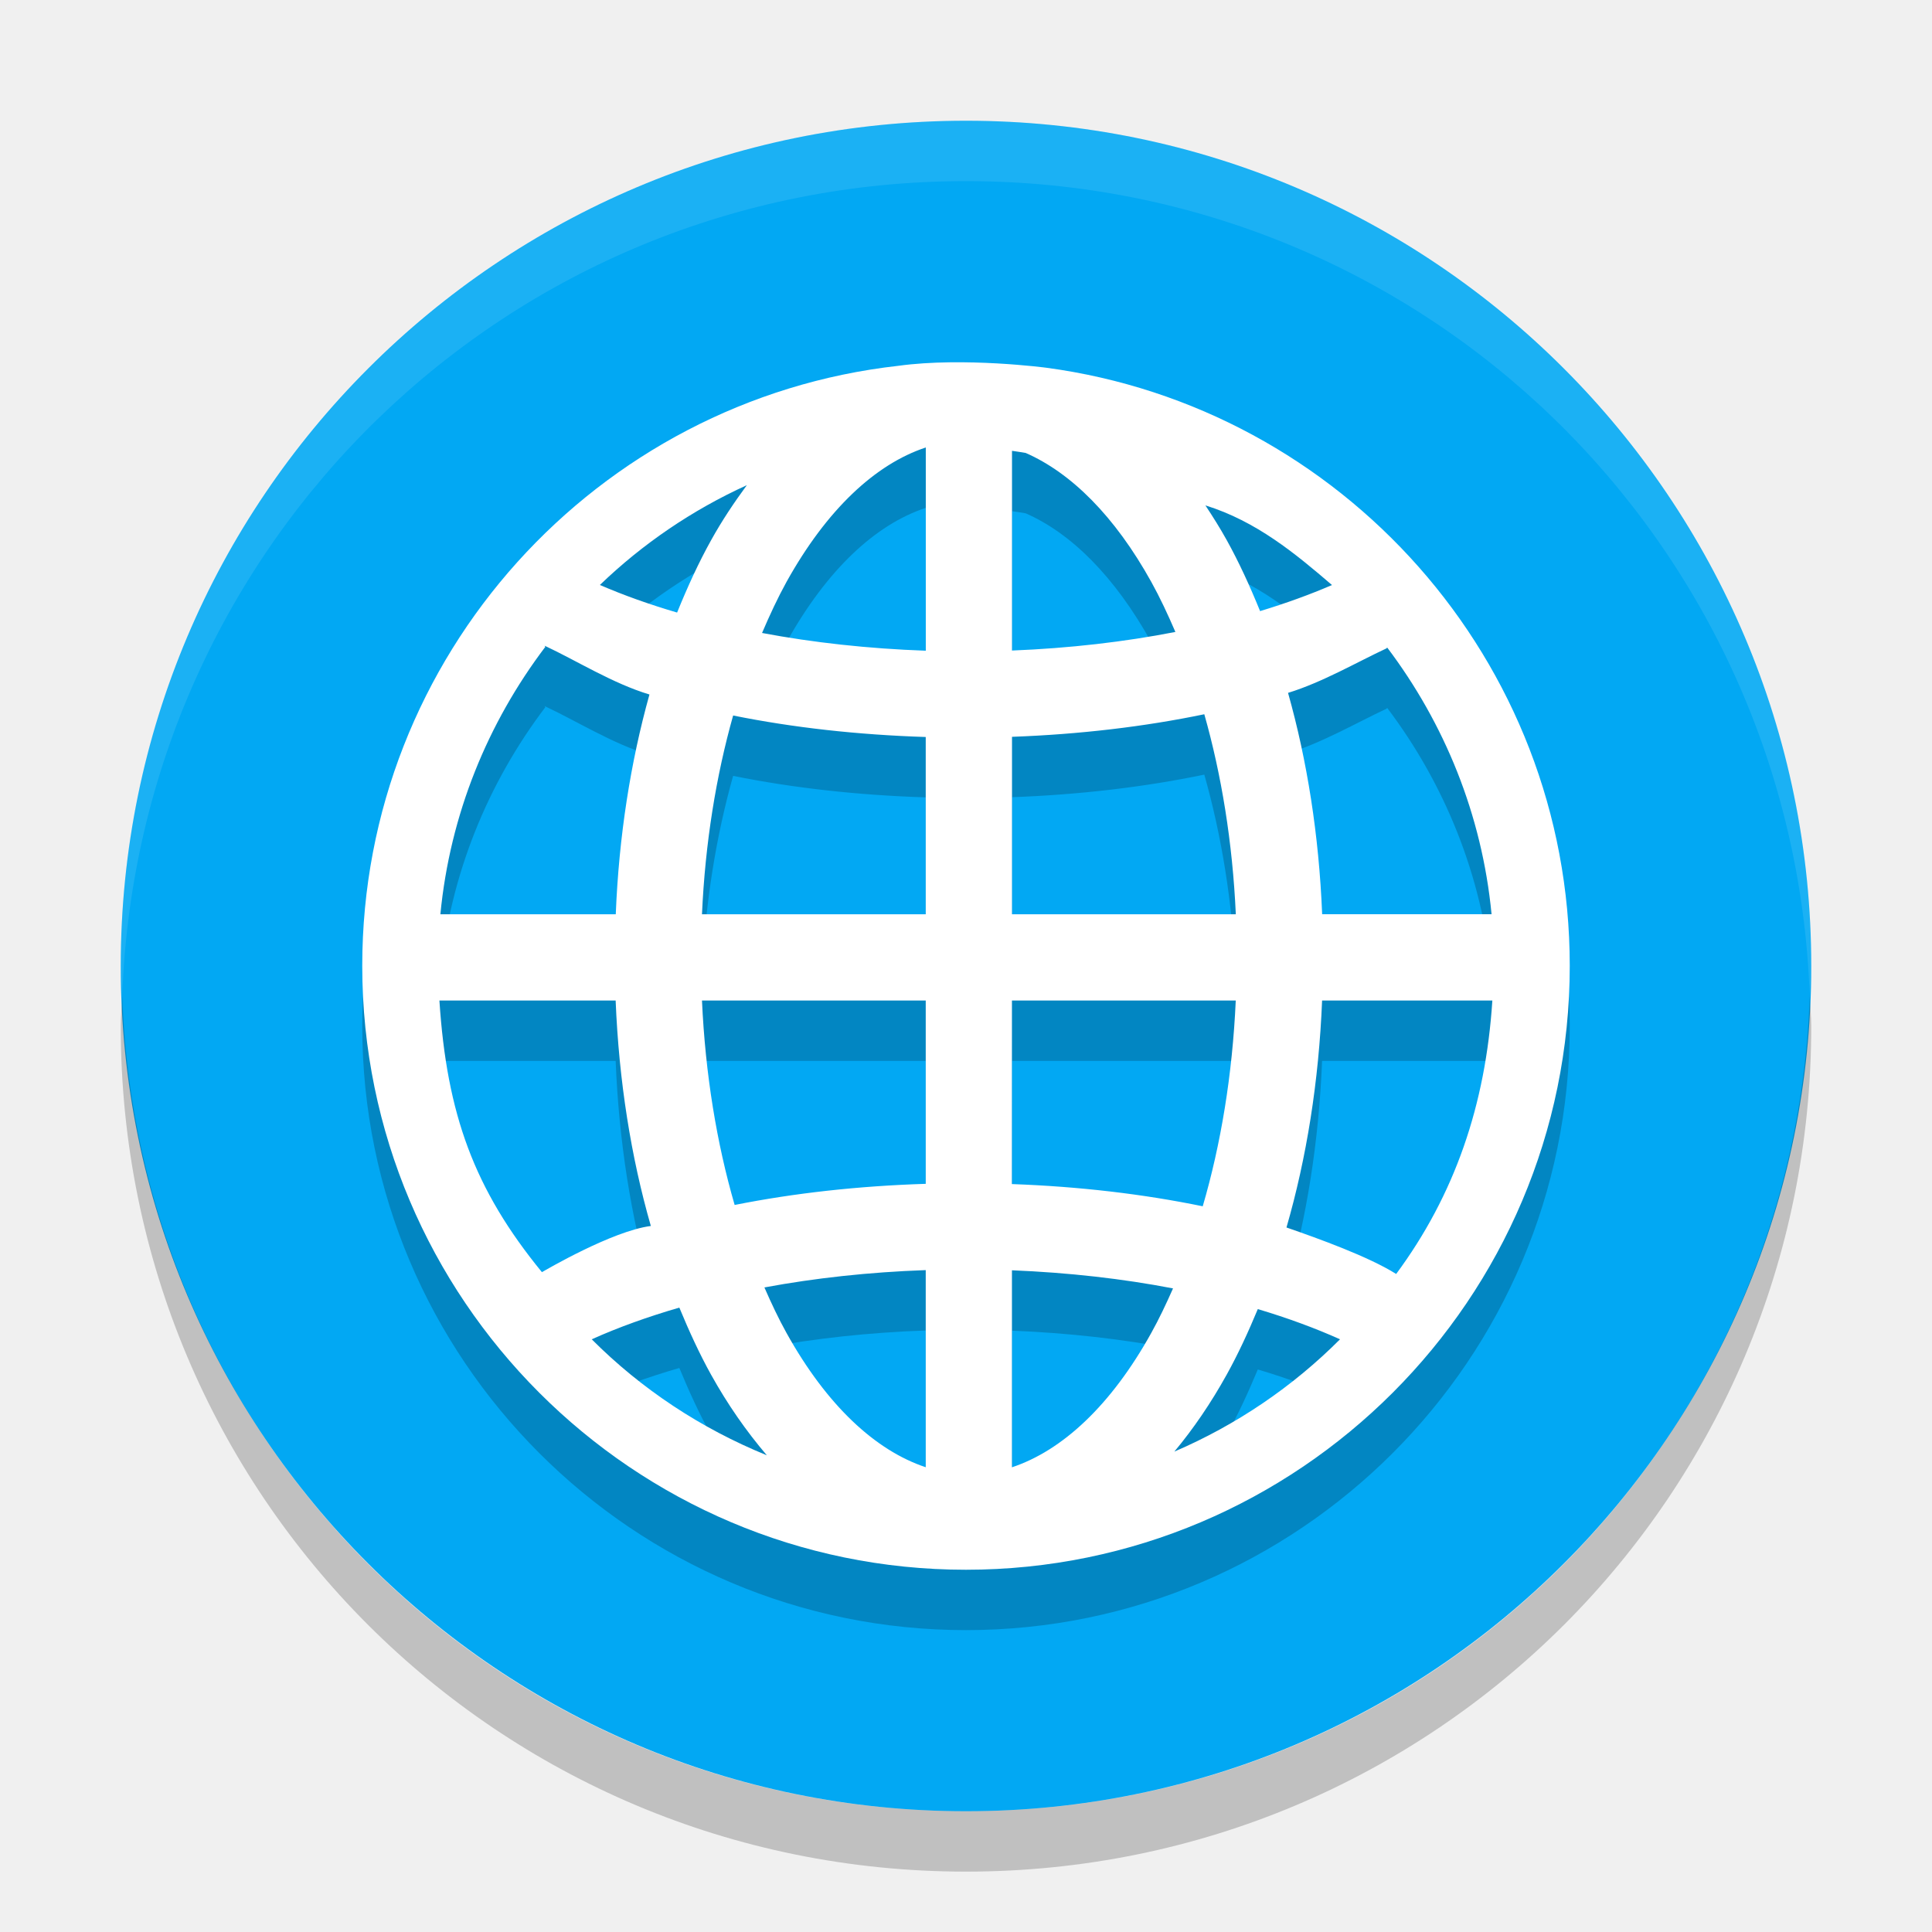
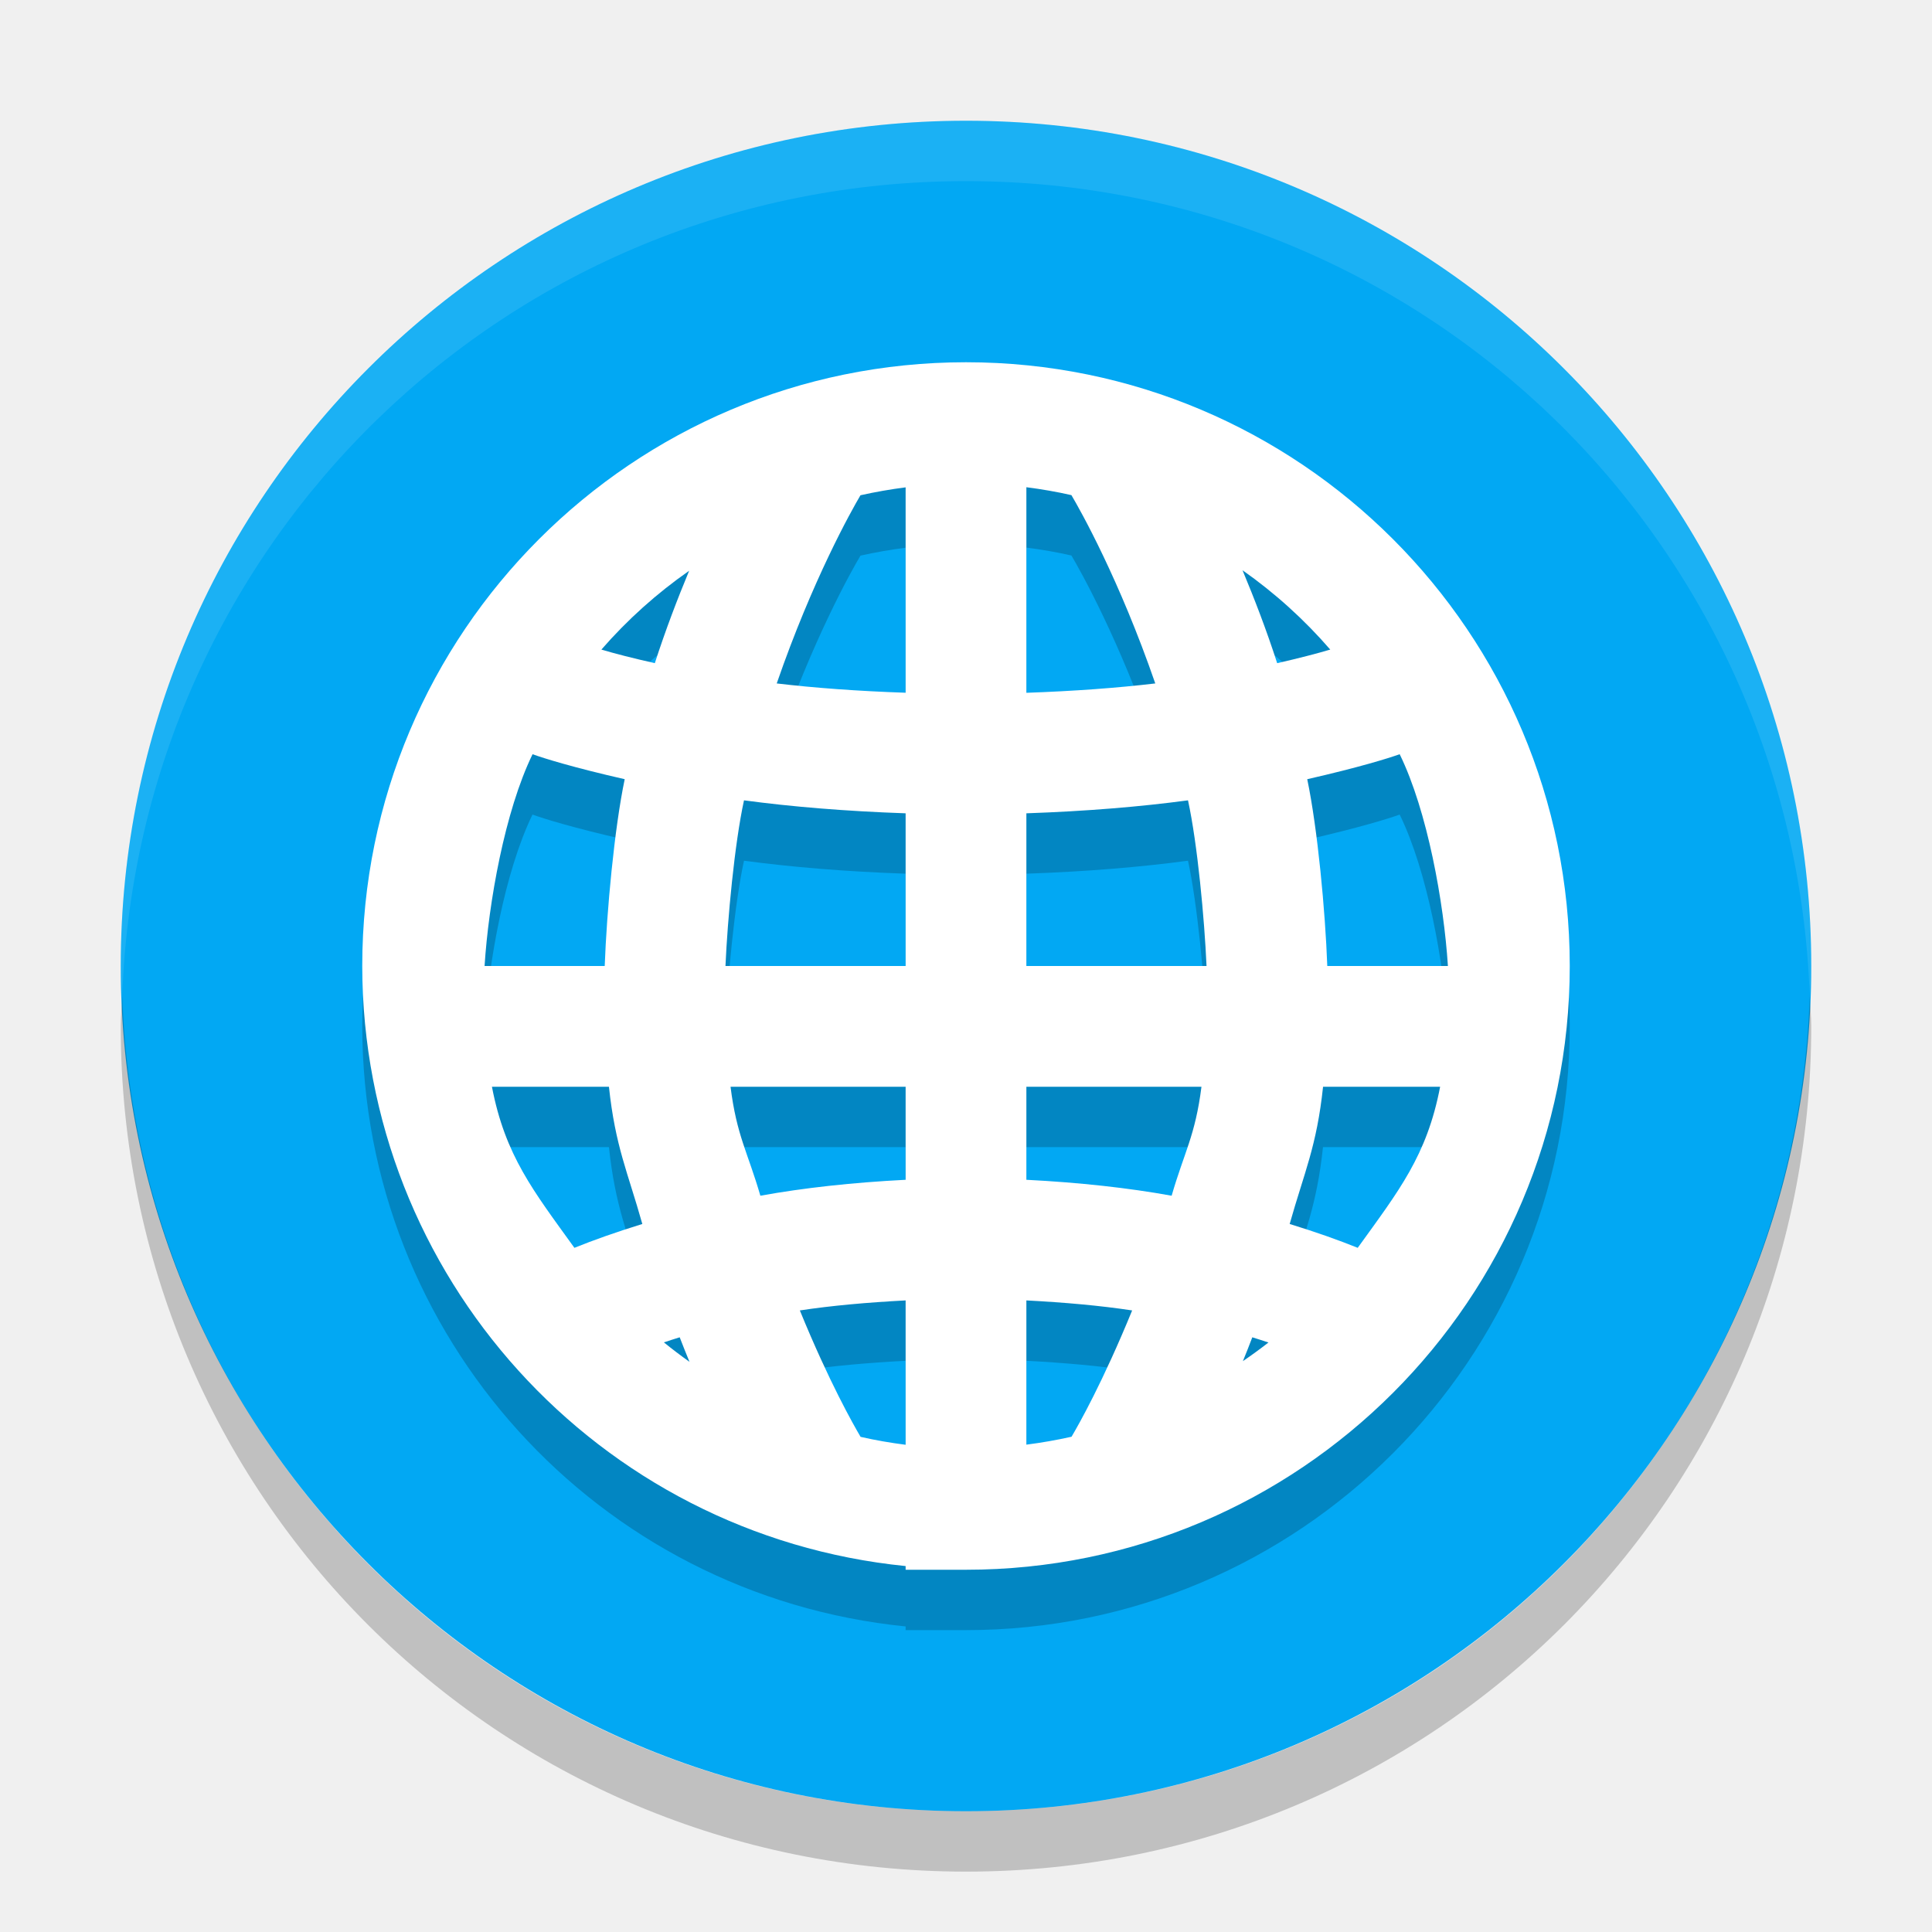
<svg xmlns="http://www.w3.org/2000/svg" height="32" width="32" version="1">
  <rect ry="14" rx="14" transform="matrix(0,-1,-1,0,0,0)" height="28" width="28" y="-30" x="-30" fill="#02a8f3" />
-   <path opacity=".2" style="color:#000000;" fill-rule="evenodd" d="m14.879 7.059c-4.989 0.559-8.879 4.799-8.879 9.938 0 5.517 4.484 10.003 9.999 10.003 5.516 0 10.001-4.486 10.001-10.003 0-5.065-3.783-9.251-8.669-9.906 0 0-1.365-0.181-2.452-0.032zm0.455 1.352v3.367c-0.955-0.034-1.868-0.135-2.712-0.294 0.127-0.297 0.26-0.583 0.404-0.844 0.668-1.203 1.475-1.953 2.307-2.228zm1.428 0.056c0.075 0.012 0.151 0.021 0.226 0.035 0.752 0.329 1.475 1.044 2.082 2.138 0.142 0.256 0.273 0.536 0.398 0.827-0.84 0.164-1.752 0.27-2.706 0.308zm-4.392 0.569c-0.21 0.286-0.411 0.585-0.591 0.91-0.208 0.373-0.393 0.778-0.564 1.2-0.46-0.135-0.888-0.288-1.279-0.457 0.707-0.681 1.529-1.241 2.434-1.653zm7.596 0.335c0.843 0.262 1.488 0.797 2.096 1.319-0.366 0.158-0.763 0.302-1.191 0.432-0.168-0.413-0.349-0.809-0.552-1.175-0.111-0.2-0.23-0.389-0.353-0.575zm-10.935 2.343c0.015 0.054-0.025-0.072-0.006-0.017 0.515 0.24 1.127 0.625 1.732 0.806-0.312 1.117-0.506 2.344-0.558 3.64h-2.905c0.16-1.658 0.787-3.174 1.738-4.429zm13.946 0.012c0.946 1.253 1.569 2.764 1.728 4.416h-2.806c-0.053-1.307-0.248-2.542-0.565-3.666 0.57-0.175 1.139-0.508 1.629-0.736 0.021-0.05-0.003 0.035 0.015-0.014zm-3.03 1.104c0.284 1.001 0.468 2.121 0.522 3.313h-3.707v-2.939c1.122-0.041 2.194-0.168 3.186-0.374zm-7.804 0.021c0.994 0.201 2.068 0.32 3.19 0.356v2.936h-3.706c0.053-1.184 0.235-2.296 0.516-3.292zm-4.865 4.721h2.919c0.054 1.333 0.255 2.593 0.583 3.734-0.642 0.083-1.747 0.733-1.804 0.765-1.122-1.371-1.576-2.617-1.698-4.5zm4.349 0h3.706v3.036c-1.113 0.035-2.178 0.153-3.165 0.35-0.296-1.019-0.486-2.166-0.541-3.387zm5.134 0h3.707c-0.055 1.229-0.247 2.383-0.547 3.408-0.984-0.203-2.048-0.328-3.161-0.368zm5.137 0h2.82c-0.112 1.73-0.624 3.219-1.593 4.529-0.454-0.286-1.282-0.585-1.817-0.77 0.332-1.148 0.536-2.417 0.59-3.759zm-6.565 4.465v3.265c-0.832-0.276-1.639-1.023-2.307-2.226-0.13-0.234-0.25-0.488-0.365-0.752 0.833-0.155 1.732-0.254 2.672-0.287zm1.428 0.003c0.94 0.038 1.838 0.14 2.668 0.3-0.114 0.258-0.232 0.507-0.36 0.737-0.668 1.203-1.476 1.95-2.308 2.226zm-5.509 0.618c0.161 0.389 0.333 0.765 0.526 1.112 0.273 0.491 0.584 0.937 0.923 1.334-1.094-0.445-2.08-1.099-2.9-1.921 0.436-0.196 0.924-0.372 1.451-0.525zm9.582 0.025c0.493 0.147 0.949 0.315 1.361 0.5-0.781 0.783-1.712 1.417-2.744 1.86 0.318-0.381 0.608-0.808 0.866-1.273 0.189-0.34 0.358-0.707 0.516-1.087z" />
  <path opacity=".1" fill="#fff" d="m16 2c-7.756 0-14 6.244-14 14 0 0.169 0.02 0.333 0.025 0.5 0.264-7.521 6.388-13.5 13.975-13.5s13.711 5.979 13.975 13.5c0.006-0.167 0.025-0.331 0.025-0.5 0-7.756-6.244-14-14-14z" />
-   <path d="m14.879 6.059c-4.989 0.559-8.879 4.799-8.879 9.938 0 5.517 4.484 10.003 9.999 10.003 5.516 0 10.001-4.486 10.001-10.003 0-5.065-3.783-9.251-8.669-9.906 0 0-1.365-0.181-2.452-0.032zm0.455 1.352v3.367c-0.955-0.034-1.868-0.135-2.712-0.294 0.127-0.297 0.26-0.583 0.404-0.844 0.668-1.203 1.475-1.953 2.307-2.228zm1.428 0.056c0.075 0.012 0.151 0.021 0.226 0.035 0.752 0.329 1.475 1.044 2.082 2.138 0.142 0.256 0.273 0.536 0.398 0.827-0.84 0.164-1.752 0.27-2.706 0.308zm-4.392 0.569c-0.21 0.286-0.411 0.585-0.591 0.91-0.208 0.373-0.393 0.778-0.564 1.2-0.46-0.135-0.888-0.288-1.279-0.457 0.707-0.681 1.529-1.241 2.434-1.653zm7.596 0.335c0.843 0.262 1.488 0.797 2.096 1.319-0.366 0.158-0.763 0.302-1.191 0.432-0.168-0.413-0.349-0.809-0.552-1.175-0.111-0.2-0.23-0.389-0.353-0.575zm-10.935 2.343c0.015 0.054-0.025-0.072-0.006-0.017 0.515 0.24 1.127 0.625 1.732 0.806-0.312 1.117-0.506 2.344-0.558 3.64h-2.905c0.16-1.658 0.787-3.174 1.738-4.429zm13.946 0.012c0.946 1.253 1.569 2.764 1.728 4.416h-2.806c-0.053-1.307-0.248-2.542-0.565-3.666 0.57-0.175 1.139-0.508 1.629-0.736 0.021-0.05-0.003 0.035 0.015-0.014zm-3.03 1.104c0.284 1.001 0.468 2.121 0.522 3.313h-3.707v-2.939c1.122-0.041 2.194-0.168 3.186-0.374zm-7.804 0.021c0.994 0.201 2.068 0.32 3.19 0.356v2.936h-3.706c0.053-1.184 0.235-2.296 0.516-3.292zm-4.865 4.721h2.919c0.054 1.333 0.255 2.593 0.583 3.734-0.642 0.083-1.747 0.733-1.804 0.765-1.122-1.371-1.576-2.617-1.698-4.5zm4.349 0h3.706v3.036c-1.113 0.035-2.178 0.153-3.165 0.35-0.296-1.019-0.486-2.166-0.541-3.387zm5.134 0h3.707c-0.055 1.229-0.247 2.383-0.547 3.408-0.984-0.203-2.048-0.328-3.161-0.368zm5.137 0h2.82c-0.112 1.73-0.624 3.219-1.593 4.529-0.454-0.286-1.282-0.585-1.817-0.77 0.332-1.148 0.536-2.417 0.59-3.759zm-6.565 4.465v3.265c-0.832-0.276-1.639-1.023-2.307-2.226-0.13-0.234-0.25-0.488-0.365-0.752 0.833-0.155 1.732-0.254 2.672-0.287zm1.428 0.003c0.94 0.038 1.838 0.14 2.668 0.3-0.114 0.258-0.232 0.507-0.36 0.737-0.668 1.203-1.476 1.95-2.308 2.226zm-5.509 0.618c0.161 0.389 0.333 0.765 0.526 1.112 0.273 0.491 0.584 0.937 0.923 1.334-1.094-0.445-2.08-1.099-2.9-1.921 0.436-0.196 0.924-0.372 1.451-0.525zm9.582 0.025c0.493 0.147 0.949 0.315 1.361 0.5-0.781 0.783-1.712 1.417-2.744 1.86 0.318-0.381 0.608-0.808 0.866-1.273 0.189-0.34 0.358-0.707 0.516-1.087z" fill-rule="evenodd" fill="#fff" />
  <path opacity=".2" d="m2.025 16.5c-0.006 0.167-0.025 0.331-0.025 0.5 0 7.756 6.244 14 14 14s14-6.244 14-14c0-0.169-0.02-0.333-0.025-0.5-0.264 7.521-6.388 13.5-13.975 13.5-7.587 0-13.711-5.979-13.975-13.5z" />
+   <path d="m 16,7 c -5.523,0 -10,4.477 -10,10 0.005,5.132 3.894,9.426 9,9.939 L 15,27 l 1,0 c 5.523,0 10,-4.477 10,-10 C 26,11.477 21.523,7 16,7 Z m 1,2.07 c 0.251,0.032 0.5,0.075 0.746,0.131 0.149,0.252 0.792,1.392 1.389,3.119 C 18.507,12.394 17.793,12.447 17,12.475 Z m -2,0.002 0,3.402 c -0.793,-0.027 -1.507,-0.081 -2.135,-0.154 0.595,-1.725 1.236,-2.862 1.387,-3.117 C 14.499,9.148 14.749,9.104 15,9.072 Z m 5.58,1.373 c 0.536,0.377 1.024,0.818 1.453,1.314 -0.223,0.066 -0.521,0.144 -0.879,0.225 -0.183,-0.566 -0.379,-1.071 -0.574,-1.539 z m -9.166,0.01 c -0.193,0.465 -0.386,0.967 -0.568,1.529 -0.36,-0.081 -0.661,-0.158 -0.885,-0.225 0.429,-0.493 0.917,-0.931 1.453,-1.305 z m -2.594,3.037 c 0.188,0.068 0.672,0.219 1.527,0.414 -0.172,0.823 -0.299,2.189 -0.332,3.094 l -1.99,0 c 0.066,-1.045 0.336,-2.567 0.795,-3.508 z m 14.363,0 c 0.461,0.941 0.732,2.463 0.799,3.508 l -1.998,0 c -0.033,-0.905 -0.16,-2.271 -0.332,-3.094 0.859,-0.196 1.345,-0.347 1.531,-0.414 z M 12.322,14.256 C 13.104,14.361 13.998,14.436 15,14.471 l 0,2.529 -2.984,0 c 0.034,-0.773 0.15,-2.026 0.307,-2.744 z m 7.355,0 c 0.156,0.718 0.272,1.971 0.307,2.744 l -2.984,0 0,-2.529 c 1.002,-0.035 1.896,-0.11 2.678,-0.215 z m -11.529,4.744 1.938,0 c 0.105,0.989 0.311,1.412 0.553,2.273 -0.441,0.136 -0.816,0.27 -1.125,0.395 -0.68,-0.944 -1.146,-1.525 -1.365,-2.668 z m 3.951,0 2.9,0 0,1.541 c -0.881,0.045 -1.69,0.134 -2.406,0.264 -0.209,-0.724 -0.392,-0.992 -0.494,-1.805 z m 4.9,0 2.9,0 C 19.798,19.813 19.616,20.081 19.406,20.805 18.69,20.675 17.881,20.586 17,20.541 Z m 4.914,0 1.939,0 c -0.219,1.143 -0.685,1.724 -1.365,2.668 -0.309,-0.125 -0.685,-0.259 -1.127,-0.395 0.242,-0.861 0.448,-1.284 0.553,-2.273 z M 15,22.539 l 0,2.391 c -0.251,-0.032 -0.5,-0.075 -0.746,-0.131 -0.117,-0.199 -0.521,-0.908 -1.006,-2.094 0.524,-0.08 1.12,-0.133 1.752,-0.166 z m 2,0 c 0.632,0.033 1.228,0.086 1.752,0.166 -0.484,1.183 -0.885,1.891 -1.004,2.092 C 17.501,24.852 17.251,24.896 17,24.928 Z m -5.742,0.611 c 0.055,0.142 0.107,0.273 0.162,0.406 -0.145,-0.103 -0.286,-0.21 -0.424,-0.322 0.086,-0.028 0.168,-0.056 0.262,-0.084 z m 9.484,0 c 0.096,0.029 0.18,0.057 0.268,0.086 -0.138,0.107 -0.279,0.21 -0.424,0.309 0.054,-0.129 0.103,-0.257 0.156,-0.395 z" style="opacity:0.2;fill:#000000;fill-opacity:1;" />
+   <path style="opacity:1;fill:#ffffff;fill-opacity:1;" d="m 16,6 c -5.523,0 -10,4.477 -10,10 0.005,5.132 3.894,9.426 9,9.939 l 0,0.061 1,0 c 5.523,0 10,-4.477 10,-10 C 26,10.477 21.523,6 16,6 Z m 1,2.07 c 0.251,0.032 0.5,0.075 0.746,0.131 0.149,0.252 0.792,1.392 1.389,3.119 C 18.507,11.394 17.793,11.447 17,11.475 Z m -2,0.002 0,3.402 C 14.207,11.447 13.493,11.394 12.865,11.32 13.461,9.596 14.102,8.458 14.252,8.203 14.499,8.148 14.749,8.104 15,8.072 Z m 5.58,1.373 c 0.536,0.377 1.024,0.818 1.453,1.314 -0.223,0.066 -0.521,0.144 -0.879,0.225 -0.183,-0.566 -0.379,-1.071 -0.574,-1.539 z m -9.166,0.01 c -0.193,0.465 -0.386,0.967 -0.568,1.529 -0.36,-0.081 -0.661,-0.158 -0.885,-0.225 0.429,-0.493 0.917,-0.931 1.453,-1.305 z m -2.594,3.037 c 0.188,0.068 0.672,0.219 1.527,0.414 C 10.175,13.729 10.049,15.095 10.016,16 l -1.99,0 c 0.066,-1.045 0.336,-2.567 0.795,-3.508 z m 14.363,0 c 0.461,0.941 0.732,2.463 0.799,3.508 l -1.998,0 c -0.033,-0.905 -0.16,-2.271 -0.332,-3.094 0.859,-0.196 1.345,-0.347 1.531,-0.414 z M 12.322,13.256 C 13.104,13.361 13.998,13.436 15,13.471 L 15,16 12.016,16 c 0.034,-0.773 0.15,-2.026 0.307,-2.744 z m 7.355,0 C 19.834,13.974 19.95,15.227 19.984,16 L 17,16 17,13.471 c 1.002,-0.035 1.896,-0.11 2.678,-0.215 z M 8.148,18 l 1.938,0 c 0.105,0.989 0.311,1.412 0.553,2.273 -0.441,0.136 -0.816,0.27 -1.125,0.395 C 8.834,19.724 8.368,19.143 8.148,18 Z M 12.1,18 15,18 l 0,1.541 c -0.881,0.045 -1.69,0.134 -2.406,0.264 C 12.384,19.081 12.202,18.813 12.1,18 Z M 17,18 l 2.9,0 c -0.103,0.813 -0.285,1.081 -0.494,1.805 C 18.69,19.675 17.881,19.586 17,19.541 Z m 4.914,0 1.939,0 c -0.219,1.143 -0.685,1.724 -1.365,2.668 -0.309,-0.125 -0.685,-0.259 -1.127,-0.395 C 21.604,19.412 21.809,18.989 21.914,18 Z M 15,21.539 l 0,2.391 c -0.251,-0.032 -0.5,-0.075 -0.746,-0.131 -0.117,-0.199 -0.521,-0.908 -1.006,-2.094 C 13.772,21.625 14.368,21.572 15,21.539 Z m 2,0 c 0.632,0.033 1.228,0.086 1.752,0.166 -0.484,1.183 -0.885,1.891 -1.004,2.092 C 17.501,23.852 17.251,23.896 17,23.928 Z m -5.742,0.611 c 0.055,0.142 0.107,0.273 0.162,0.406 -0.145,-0.103 -0.286,-0.21 -0.424,-0.322 0.086,-0.028 0.168,-0.056 0.262,-0.084 z m 9.484,0 c 0.096,0.029 0.18,0.057 0.268,0.086 -0.138,0.107 -0.279,0.21 -0.424,0.309 0.054,-0.129 0.103,-0.257 0.156,-0.395 z" />
</svg>
